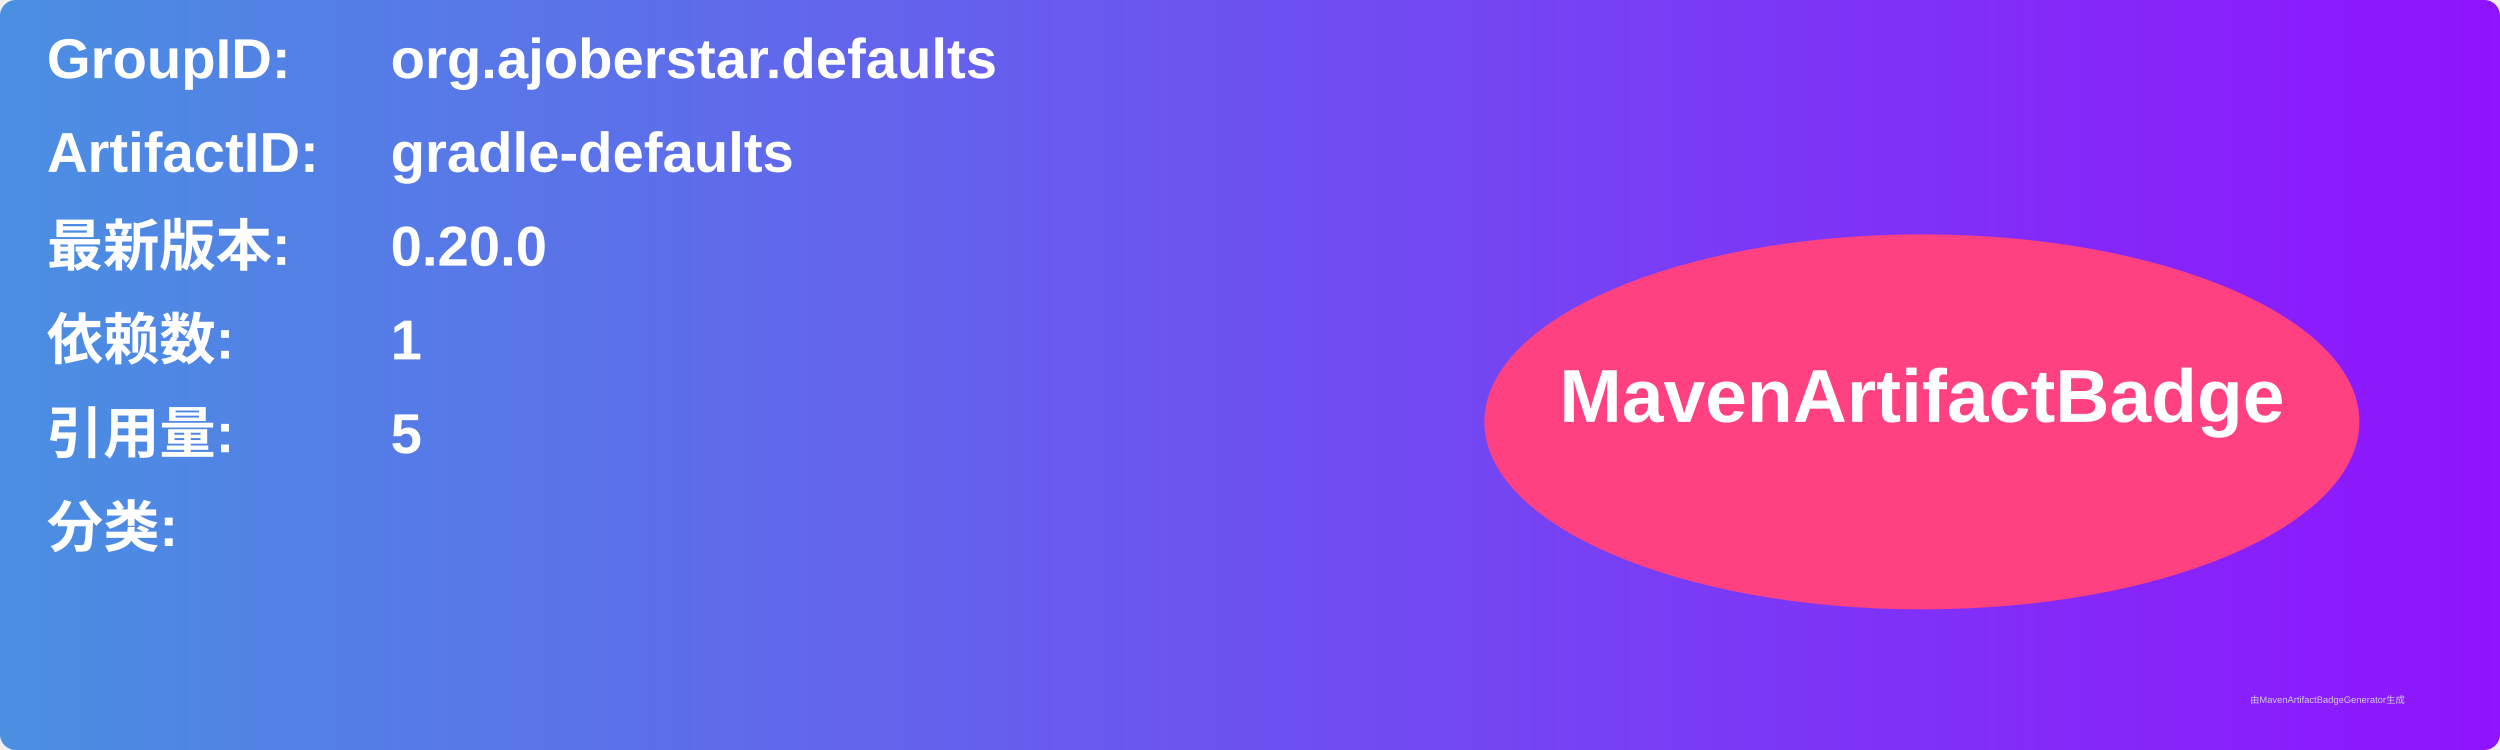
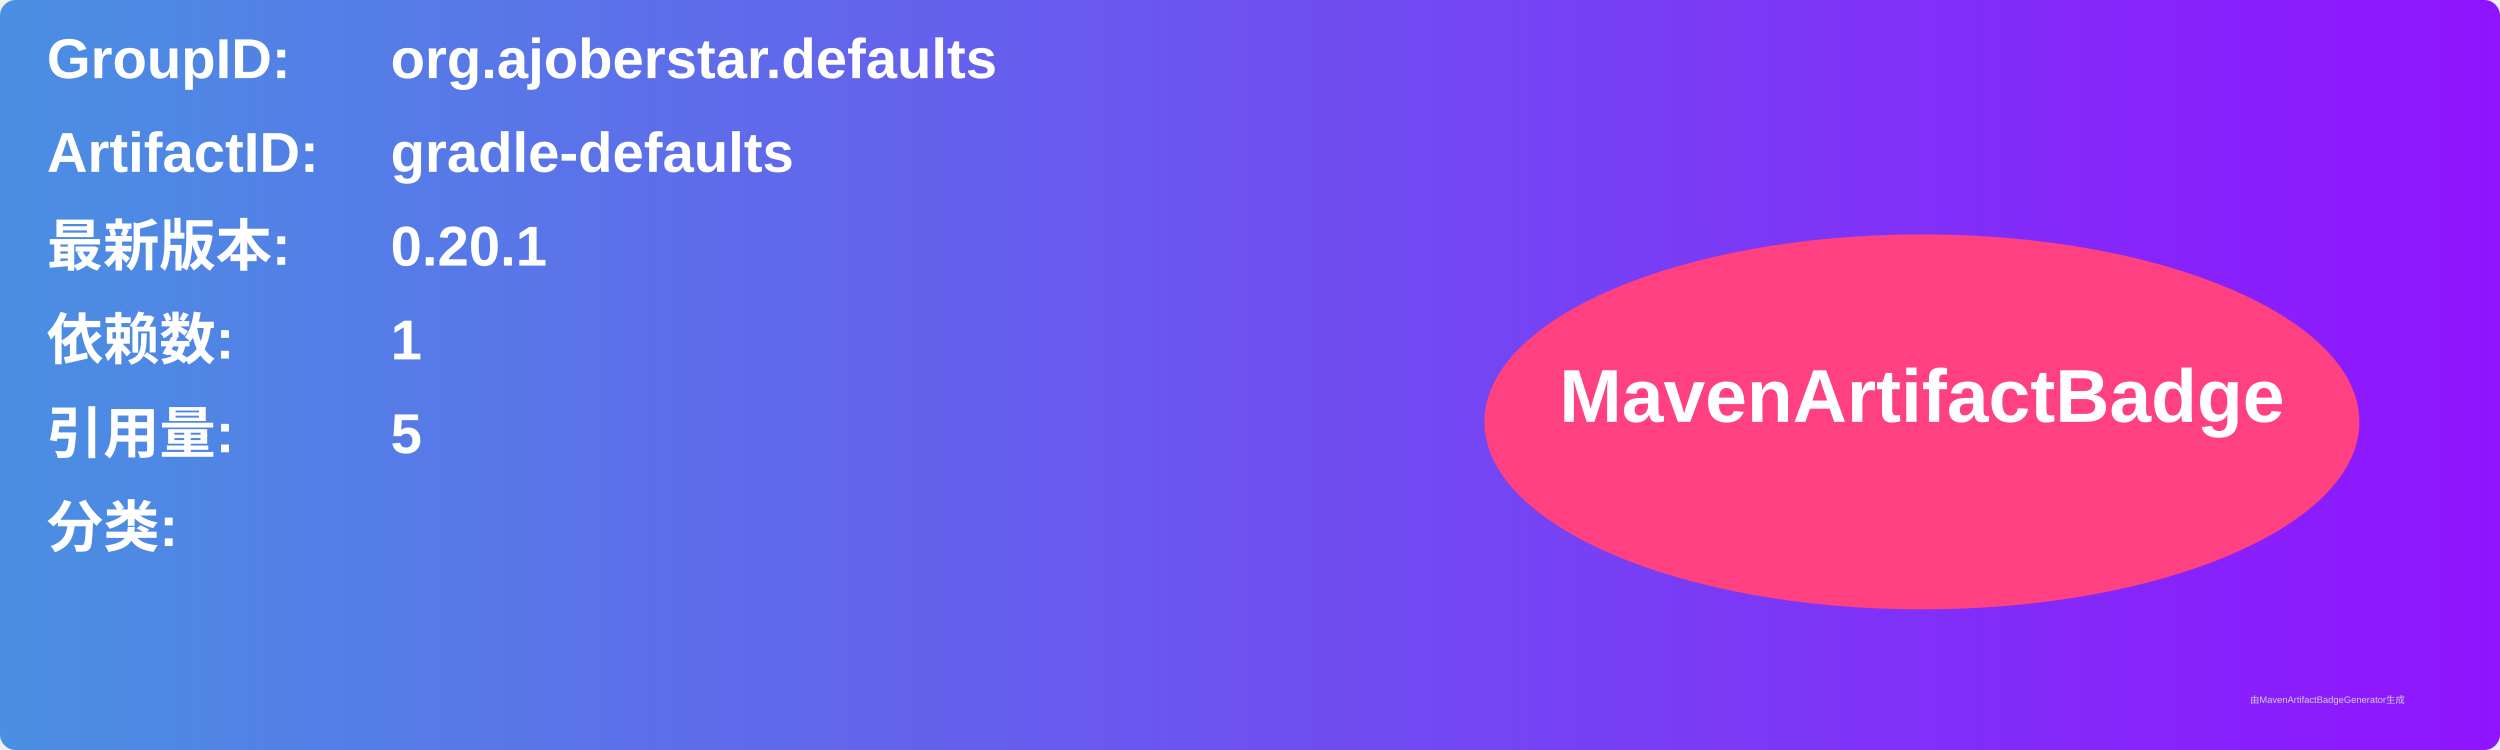
<svg xmlns="http://www.w3.org/2000/svg" width="800" height="240" viewBox="0 0 800 240">
  <linearGradient id="grad" x1="0%" y1="0%" x2="100%" y2="0%">
    <stop offset="0%" stop-color="#4a90e2" />
    <stop offset="100%" stop-color="#9013fe" />
  </linearGradient>
  <rect width="100%" height="100%" rx="5" ry="5" fill="url(#grad)" />
  <g transform="translate(15, 15)">
    <text x="0" y="10" font-family="Arial" font-size="18" fill="white" font-weight="bold" width="260">GroupID:</text>
    <text x="110" y="10" font-family="Arial" font-size="18" fill="white" font-weight="bold" width="460">org.ajoberstar.defaults</text>
    <text x="0" y="40" font-family="Arial" font-size="18" fill="white" font-weight="bold" width="260">ArtifactID:</text>
    <text x="110" y="40" font-family="Arial" font-size="18" fill="white" font-weight="bold" width="460">gradle-defaults</text>
    <text x="0" y="70" font-family="Arial" font-size="18" fill="white" font-weight="bold">最新版本:</text>
    <text x="110" y="70" font-family="Arial" font-size="18" fill="white" font-weight="bold">
-       <tspan font-weight="bold">0.20.0</tspan>
+       <tspan font-weight="bold">0.20.1</tspan>
    </text>
    <text x="0" y="100" font-family="Arial" font-size="18" fill="white" font-weight="bold">依赖数: </text>
    <text x="110" y="100" font-family="Arial" font-size="18" fill="white">
      <tspan font-weight="bold">1</tspan>
    </text>
    <text x="0" y="130" font-family="Arial" font-size="18" fill="white" font-weight="bold">引用量: </text>
    <text x="110" y="130" font-family="Arial" font-size="18" fill="white">
      <tspan font-weight="bold">5</tspan>
    </text>
    <text x="0" y="160" font-family="Arial" font-size="18" fill="white" font-weight="bold">分类:</text>
    <text x="10" y="190" font-family="Arial" font-size="10" fill="white">
      <tspan font-weight="bold" />
    </text>
    <ellipse cx="600" cy="120" rx="140" ry="60" fill="#ff4081" />
    <text x="600" y="120" text-anchor="middle" font-family="Arial" font-size="24" fill="white" font-weight="bold">MavenArtifactBadge</text>
  </g>
  <text x="720" y="225" font-family="Arial" font-size="3" fill="#d0d0d0">由MavenArtifactBadgeGenerator生成</text>
</svg>
